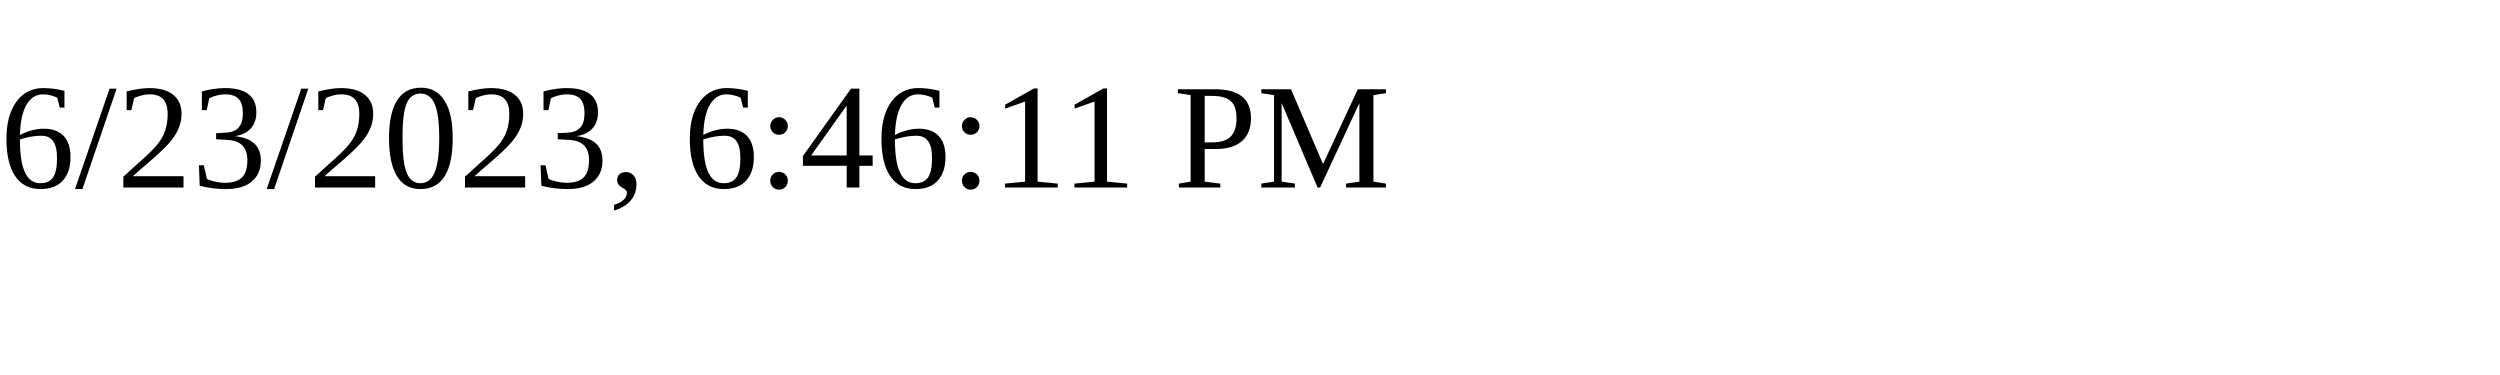
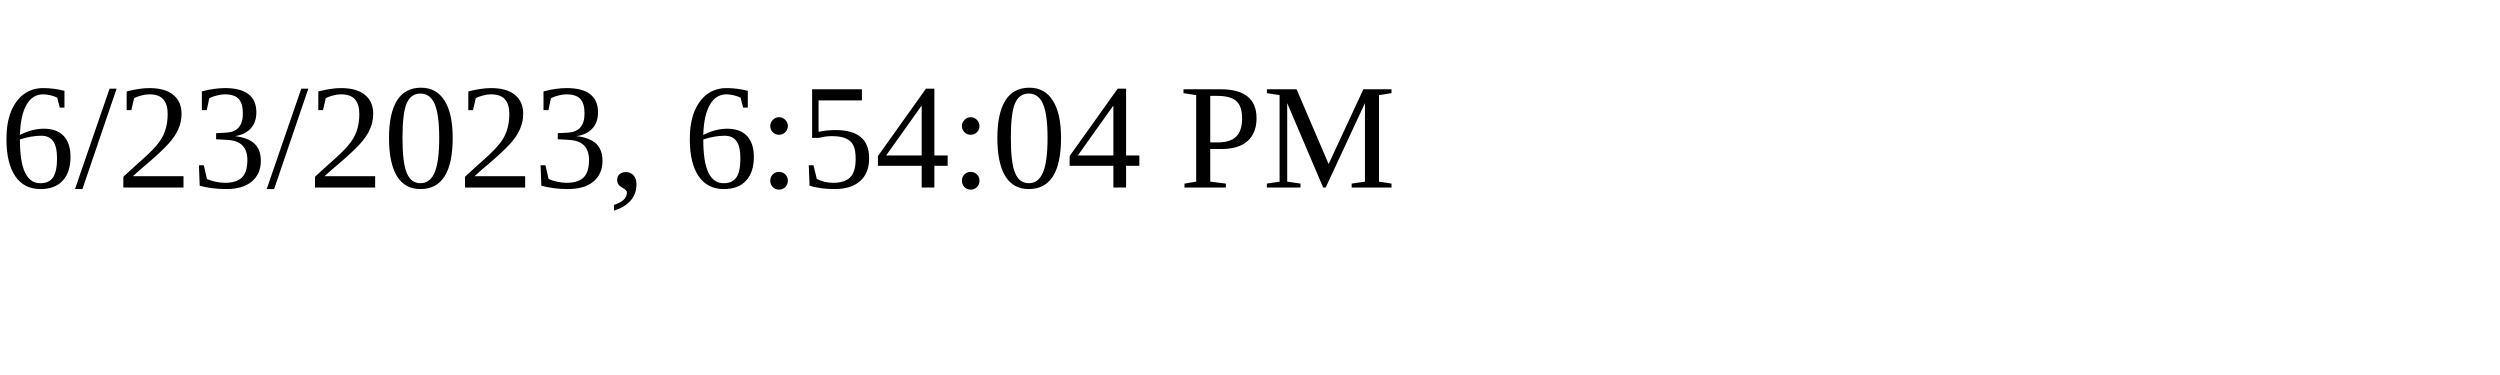
<svg xmlns="http://www.w3.org/2000/svg" height="30" width="200">
-   <text x="0" y="15">6/23/2023, 6:46:11 PM</text>
+   <text x="0" y="15">6/23/2023, 6:54:04 PM</text>
</svg>
